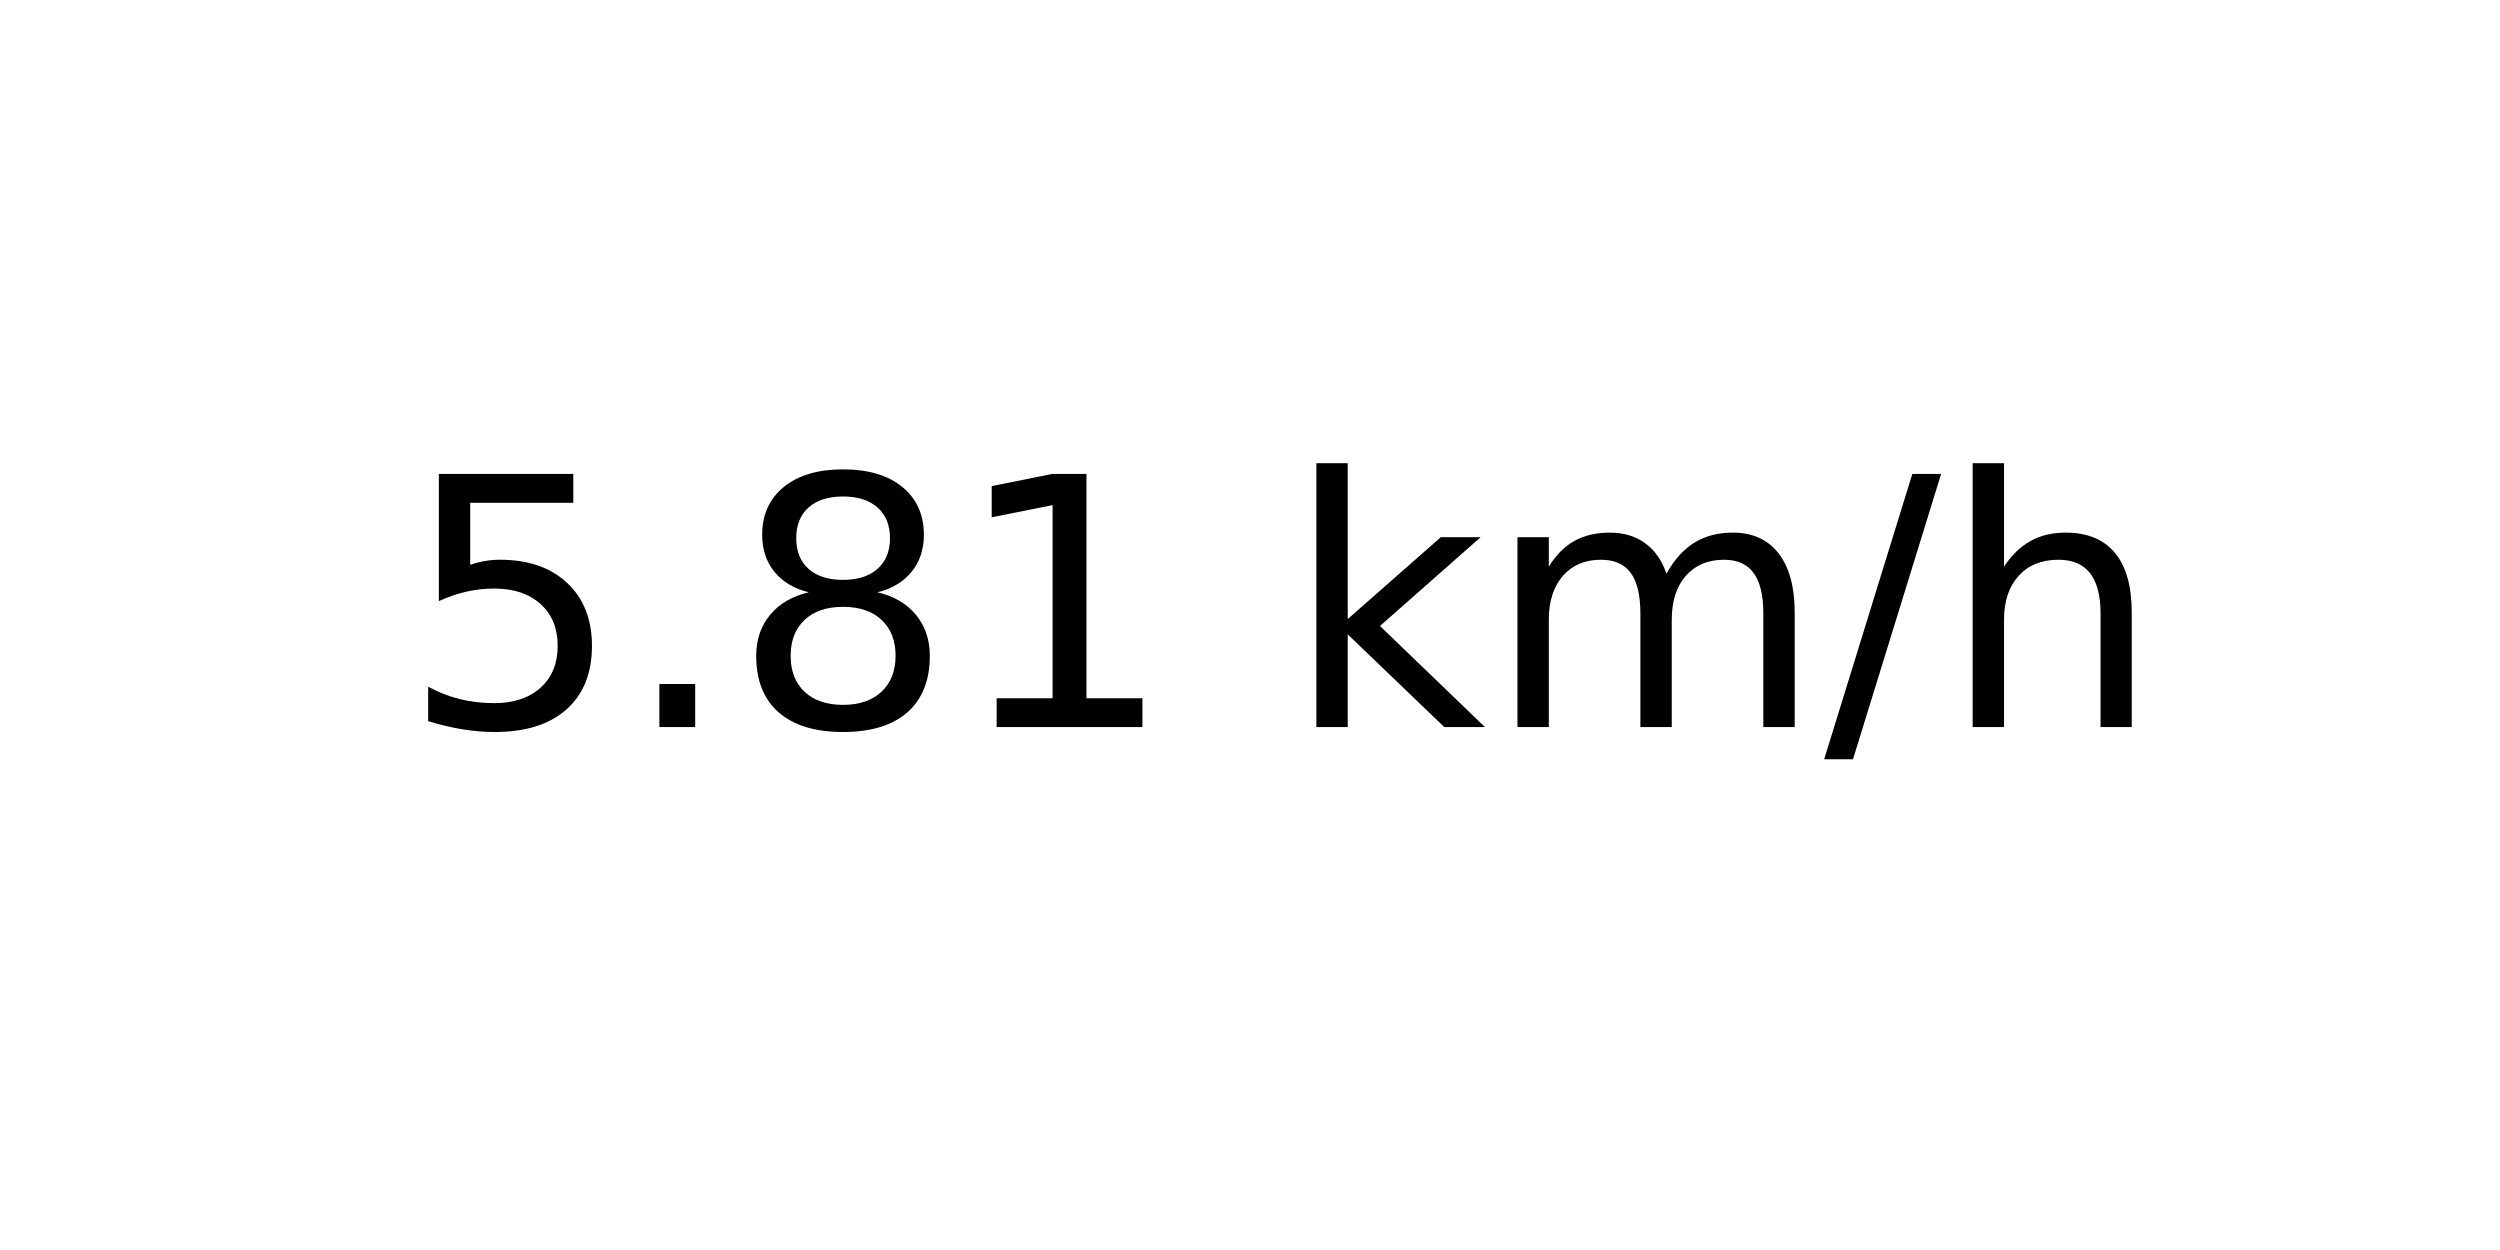
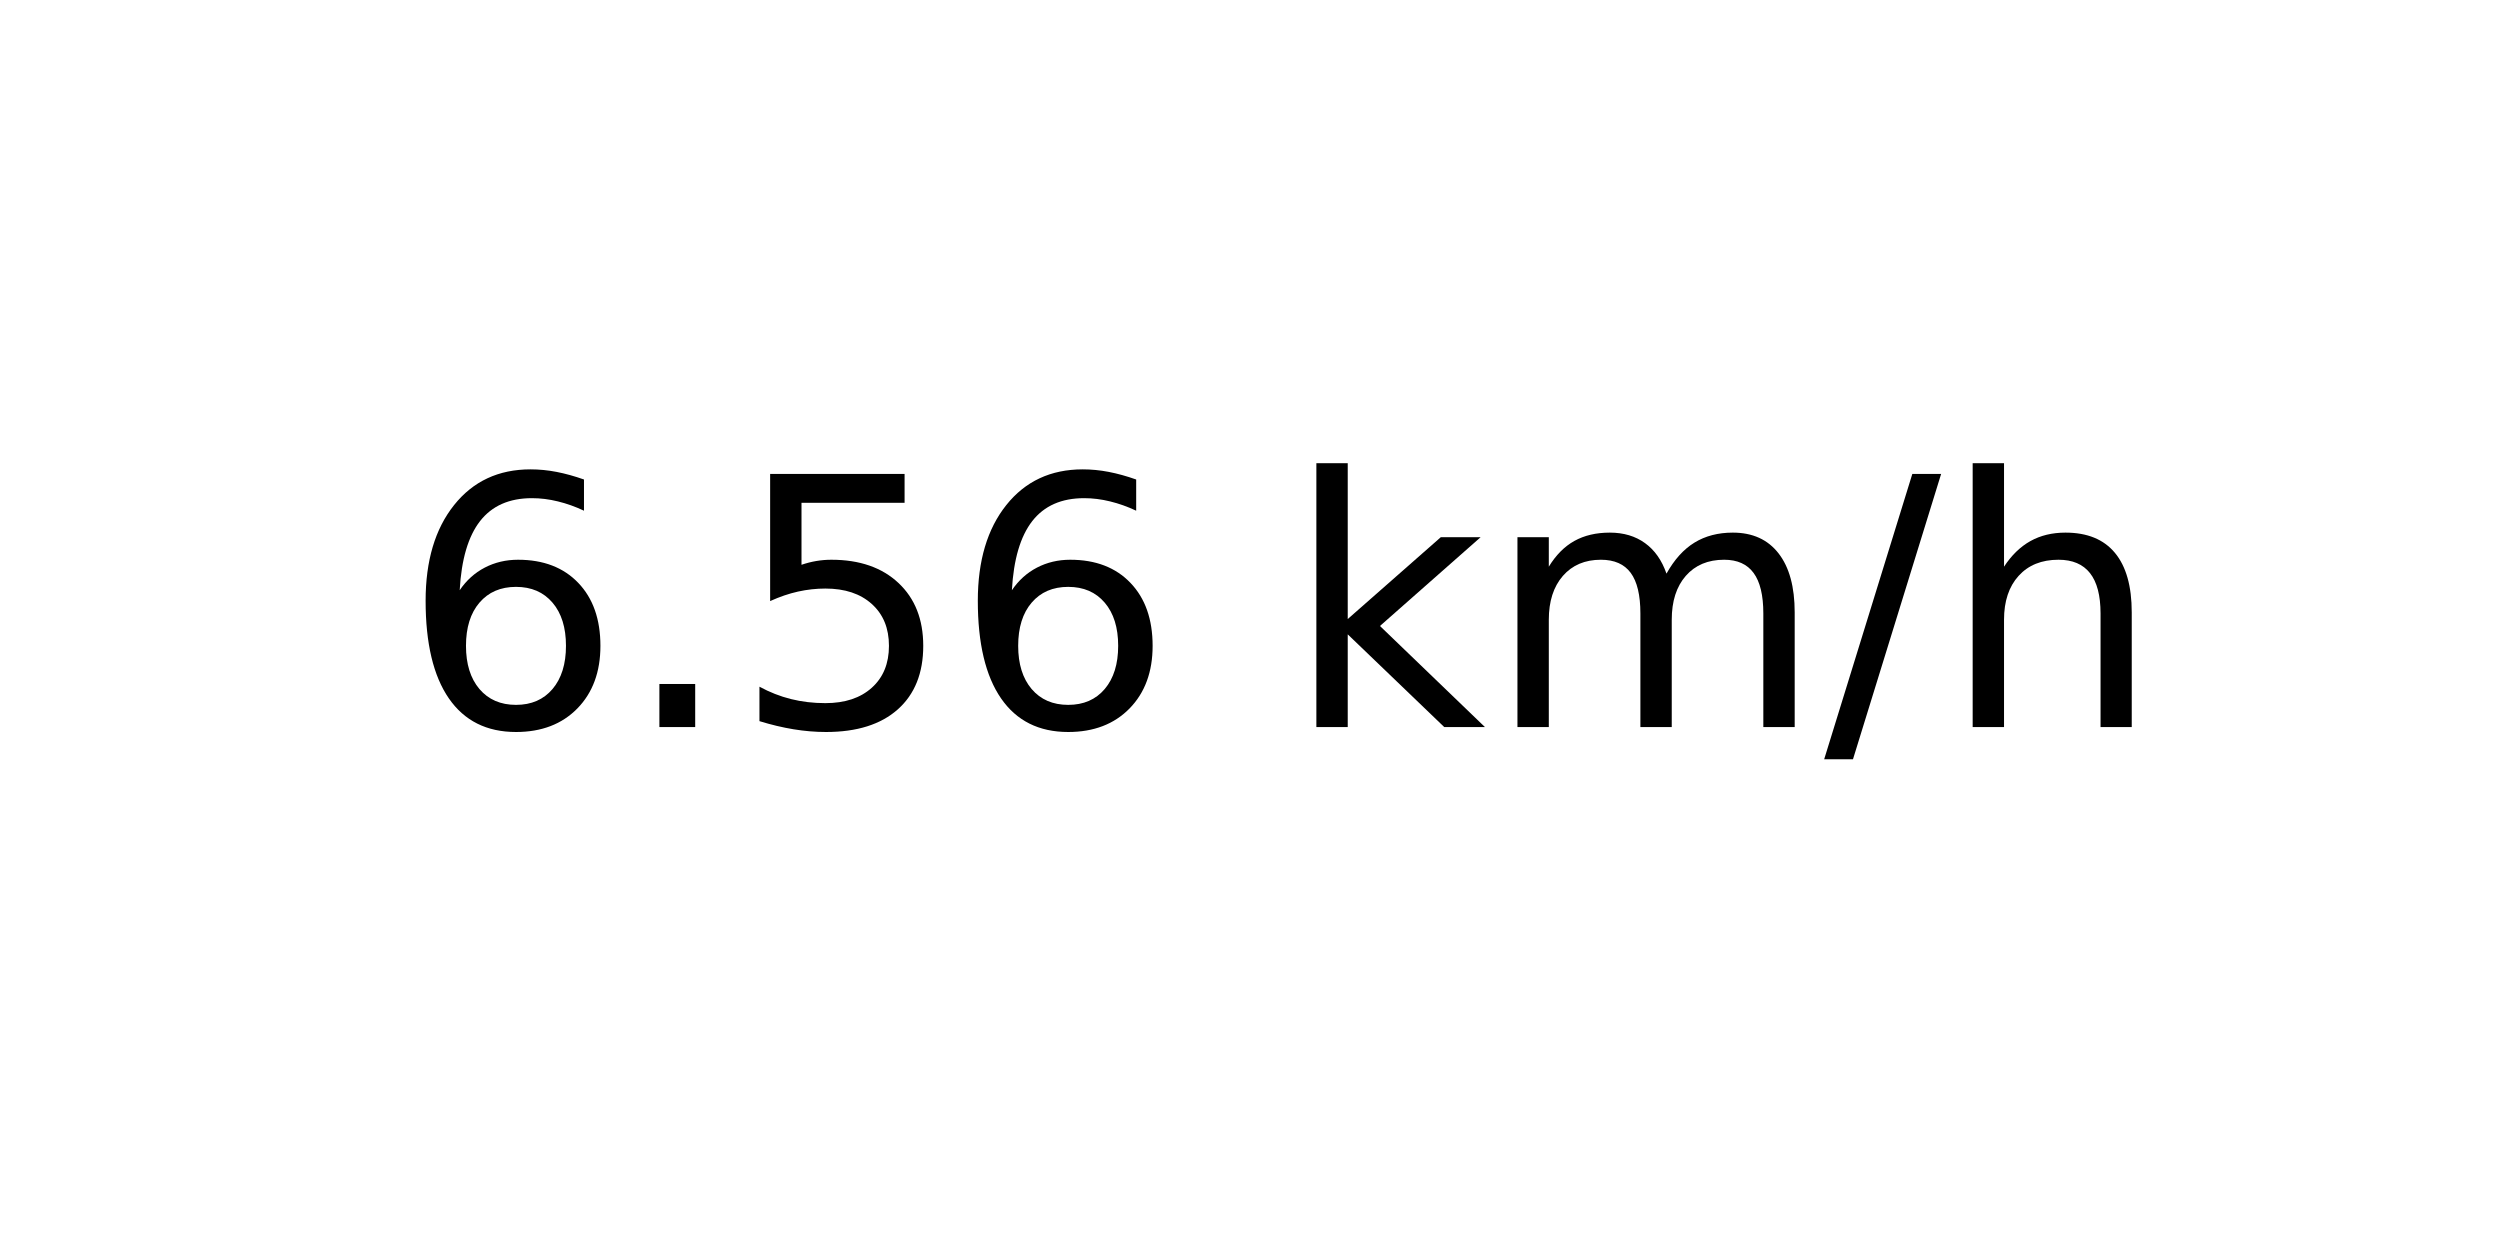
<svg xmlns="http://www.w3.org/2000/svg" xmlns:xlink="http://www.w3.org/1999/xlink" width="72pt" height="36pt" viewBox="0 0 72 36" version="1.1">
  <defs>
    <style type="text/css">*{stroke-linejoin: round; stroke-linecap: butt}</style>
  </defs>
  <g id="figure_1">
    <g id="axes_1">
      <g id="text_1">
        <g transform="translate(11.55937 20.93937) scale(0.1 -0.1)">
          <defs>
+             <path id="DejaVuSans-36" d="M 2113 2584  Q 1688 2584 1439 2293  Q 1191 2003 1191 1497  Q 1191 994 1439 701  Q 1688 409 2113 409  Q 2538 409 2786 701  Q 3034 994 3034 1497  Q 3034 2003 2786 2293  Q 2538 2584 2113 2584  z M 3366 4563  L 3366 3988  Q 3128 4100 2886 4159  Q 2644 4219 2406 4219  Q 1781 4219 1451 3797  Q 1122 3375 1075 2522  Q 1259 2794 1537 2939  Q 1816 3084 2150 3084  Q 2853 3084 3261 2657  Q 3669 2231 3669 1497  Q 3669 778 3244 343  Q 2819 -91 2113 -91  Q 1303 -91 875 529  Q 447 1150 447 2328  Q 447 3434 972 4092  Q 1497 4750 2381 4750  Q 2619 4750 2861 4703  Q 3103 4656 3366 4563  z " transform="scale(0.015625)" />
+             <path id="DejaVuSans-2e" d="M 684 794  L 1344 794  L 1344 0  L 684 0  L 684 794  z " transform="scale(0.015625)" />
            <path id="DejaVuSans-35" d="M 691 4666  L 3169 4666  L 3169 4134  L 1269 4134  L 1269 2991  Q 1406 3038 1543 3061  Q 1681 3084 1819 3084  Q 2600 3084 3056 2656  Q 3513 2228 3513 1497  Q 3513 744 3044 326  Q 2575 -91 1722 -91  Q 1428 -91 1123 -41  Q 819 9 494 109  L 494 744  Q 775 591 1075 516  Q 1375 441 1709 441  Q 2250 441 2565 725  Q 2881 1009 2881 1497  Q 2881 1984 2565 2268  Q 2250 2553 1709 2553  Q 1456 2553 1204 2497  Q 953 2441 691 2322  L 691 4666  z " transform="scale(0.015625)" />
-             <path id="DejaVuSans-2e" d="M 684 794  L 1344 794  L 1344 0  L 684 0  L 684 794  z " transform="scale(0.015625)" />
-             <path id="DejaVuSans-38" d="M 2034 2216  Q 1584 2216 1326 1975  Q 1069 1734 1069 1313  Q 1069 891 1326 650  Q 1584 409 2034 409  Q 2484 409 2743 651  Q 3003 894 3003 1313  Q 3003 1734 2745 1975  Q 2488 2216 2034 2216  z M 1403 2484  Q 997 2584 770 2862  Q 544 3141 544 3541  Q 544 4100 942 4425  Q 1341 4750 2034 4750  Q 2731 4750 3128 4425  Q 3525 4100 3525 3541  Q 3525 3141 3298 2862  Q 3072 2584 2669 2484  Q 3125 2378 3379 2068  Q 3634 1759 3634 1313  Q 3634 634 3220 271  Q 2806 -91 2034 -91  Q 1263 -91 848 271  Q 434 634 434 1313  Q 434 1759 690 2068  Q 947 2378 1403 2484  z M 1172 3481  Q 1172 3119 1398 2916  Q 1625 2713 2034 2713  Q 2441 2713 2670 2916  Q 2900 3119 2900 3481  Q 2900 3844 2670 4047  Q 2441 4250 2034 4250  Q 1625 4250 1398 4047  Q 1172 3844 1172 3481  z " transform="scale(0.015625)" />
-             <path id="DejaVuSans-31" d="M 794 531  L 1825 531  L 1825 4091  L 703 3866  L 703 4441  L 1819 4666  L 2450 4666  L 2450 531  L 3481 531  L 3481 0  L 794 0  L 794 531  z " transform="scale(0.015625)" />
            <path id="DejaVuSans-20" transform="scale(0.015625)" />
            <path id="DejaVuSans-6b" d="M 581 4863  L 1159 4863  L 1159 1991  L 2875 3500  L 3609 3500  L 1753 1863  L 3688 0  L 2938 0  L 1159 1709  L 1159 0  L 581 0  L 581 4863  z " transform="scale(0.015625)" />
            <path id="DejaVuSans-6d" d="M 3328 2828  Q 3544 3216 3844 3400  Q 4144 3584 4550 3584  Q 5097 3584 5394 3201  Q 5691 2819 5691 2113  L 5691 0  L 5113 0  L 5113 2094  Q 5113 2597 4934 2840  Q 4756 3084 4391 3084  Q 3944 3084 3684 2787  Q 3425 2491 3425 1978  L 3425 0  L 2847 0  L 2847 2094  Q 2847 2600 2669 2842  Q 2491 3084 2119 3084  Q 1678 3084 1418 2786  Q 1159 2488 1159 1978  L 1159 0  L 581 0  L 581 3500  L 1159 3500  L 1159 2956  Q 1356 3278 1631 3431  Q 1906 3584 2284 3584  Q 2666 3584 2933 3390  Q 3200 3197 3328 2828  z " transform="scale(0.015625)" />
            <path id="DejaVuSans-2f" d="M 1625 4666  L 2156 4666  L 531 -594  L 0 -594  L 1625 4666  z " transform="scale(0.015625)" />
            <path id="DejaVuSans-68" d="M 3513 2113  L 3513 0  L 2938 0  L 2938 2094  Q 2938 2591 2744 2837  Q 2550 3084 2163 3084  Q 1697 3084 1428 2787  Q 1159 2491 1159 1978  L 1159 0  L 581 0  L 581 4863  L 1159 4863  L 1159 2956  Q 1366 3272 1645 3428  Q 1925 3584 2291 3584  Q 2894 3584 3203 3211  Q 3513 2838 3513 2113  z " transform="scale(0.015625)" />
          </defs>
-           <use xlink:href="#DejaVuSans-35" />
+           <use xlink:href="#DejaVuSans-36" />
          <use xlink:href="#DejaVuSans-2e" x="63.623" />
-           <use xlink:href="#DejaVuSans-38" x="95.41" />
-           <use xlink:href="#DejaVuSans-31" x="159.033" />
+           <use xlink:href="#DejaVuSans-35" x="95.41" />
+           <use xlink:href="#DejaVuSans-36" x="159.033" />
          <use xlink:href="#DejaVuSans-20" x="222.656" />
          <use xlink:href="#DejaVuSans-6b" x="254.443" />
          <use xlink:href="#DejaVuSans-6d" x="312.354" />
          <use xlink:href="#DejaVuSans-2f" x="409.766" />
          <use xlink:href="#DejaVuSans-68" x="443.457" />
        </g>
      </g>
    </g>
  </g>
</svg>
